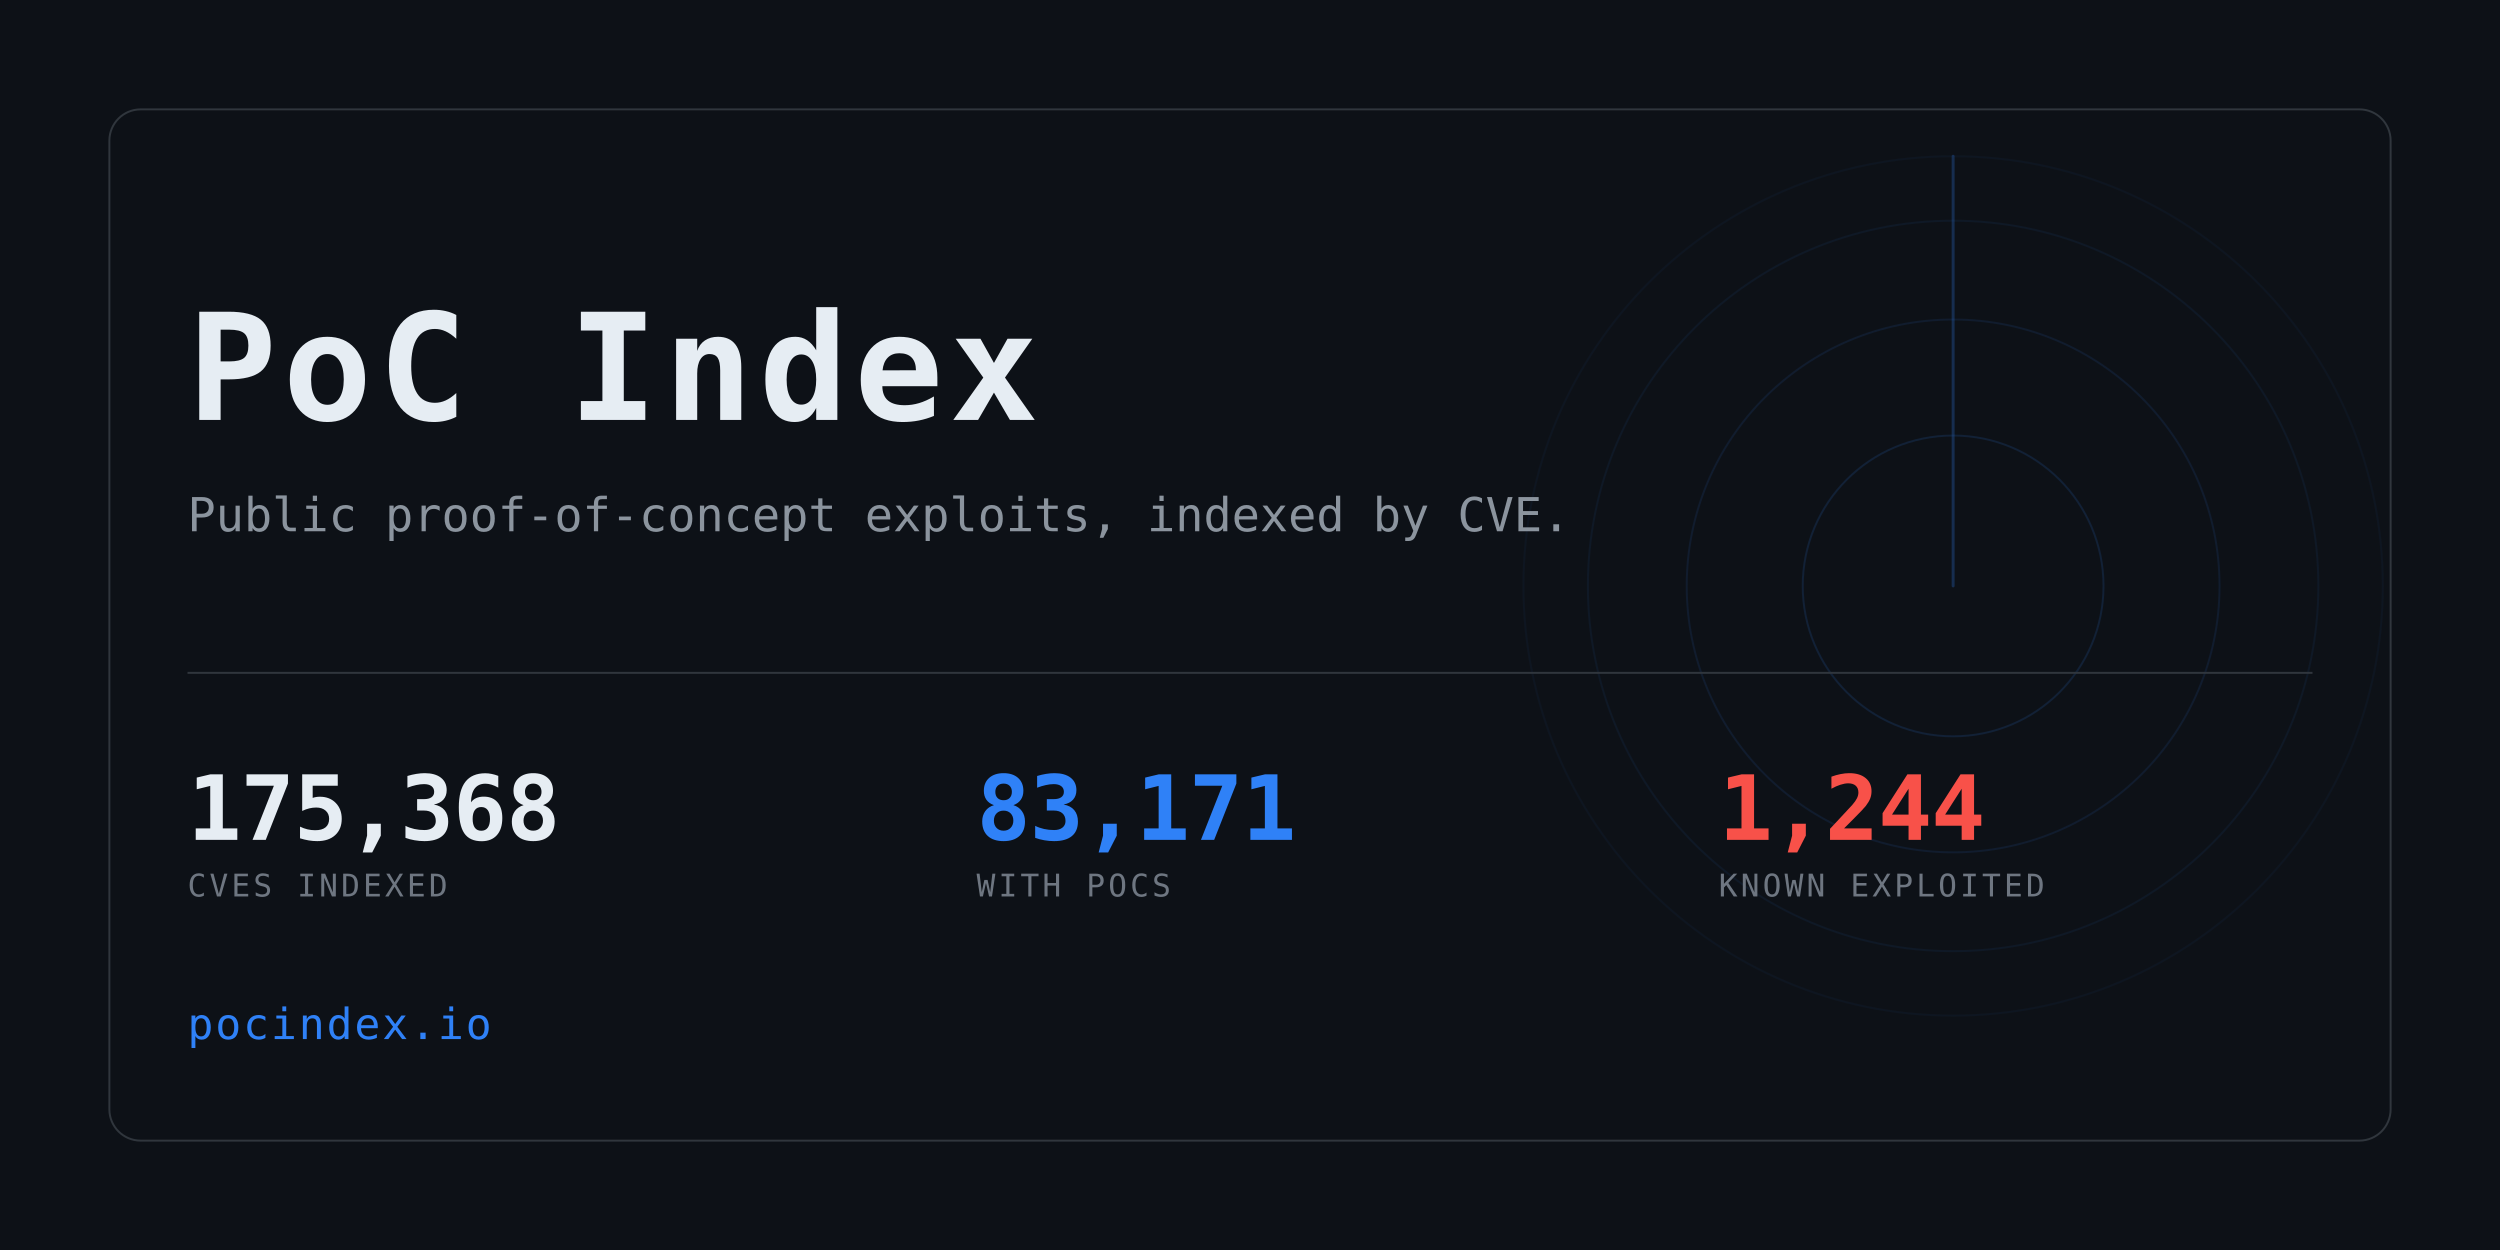
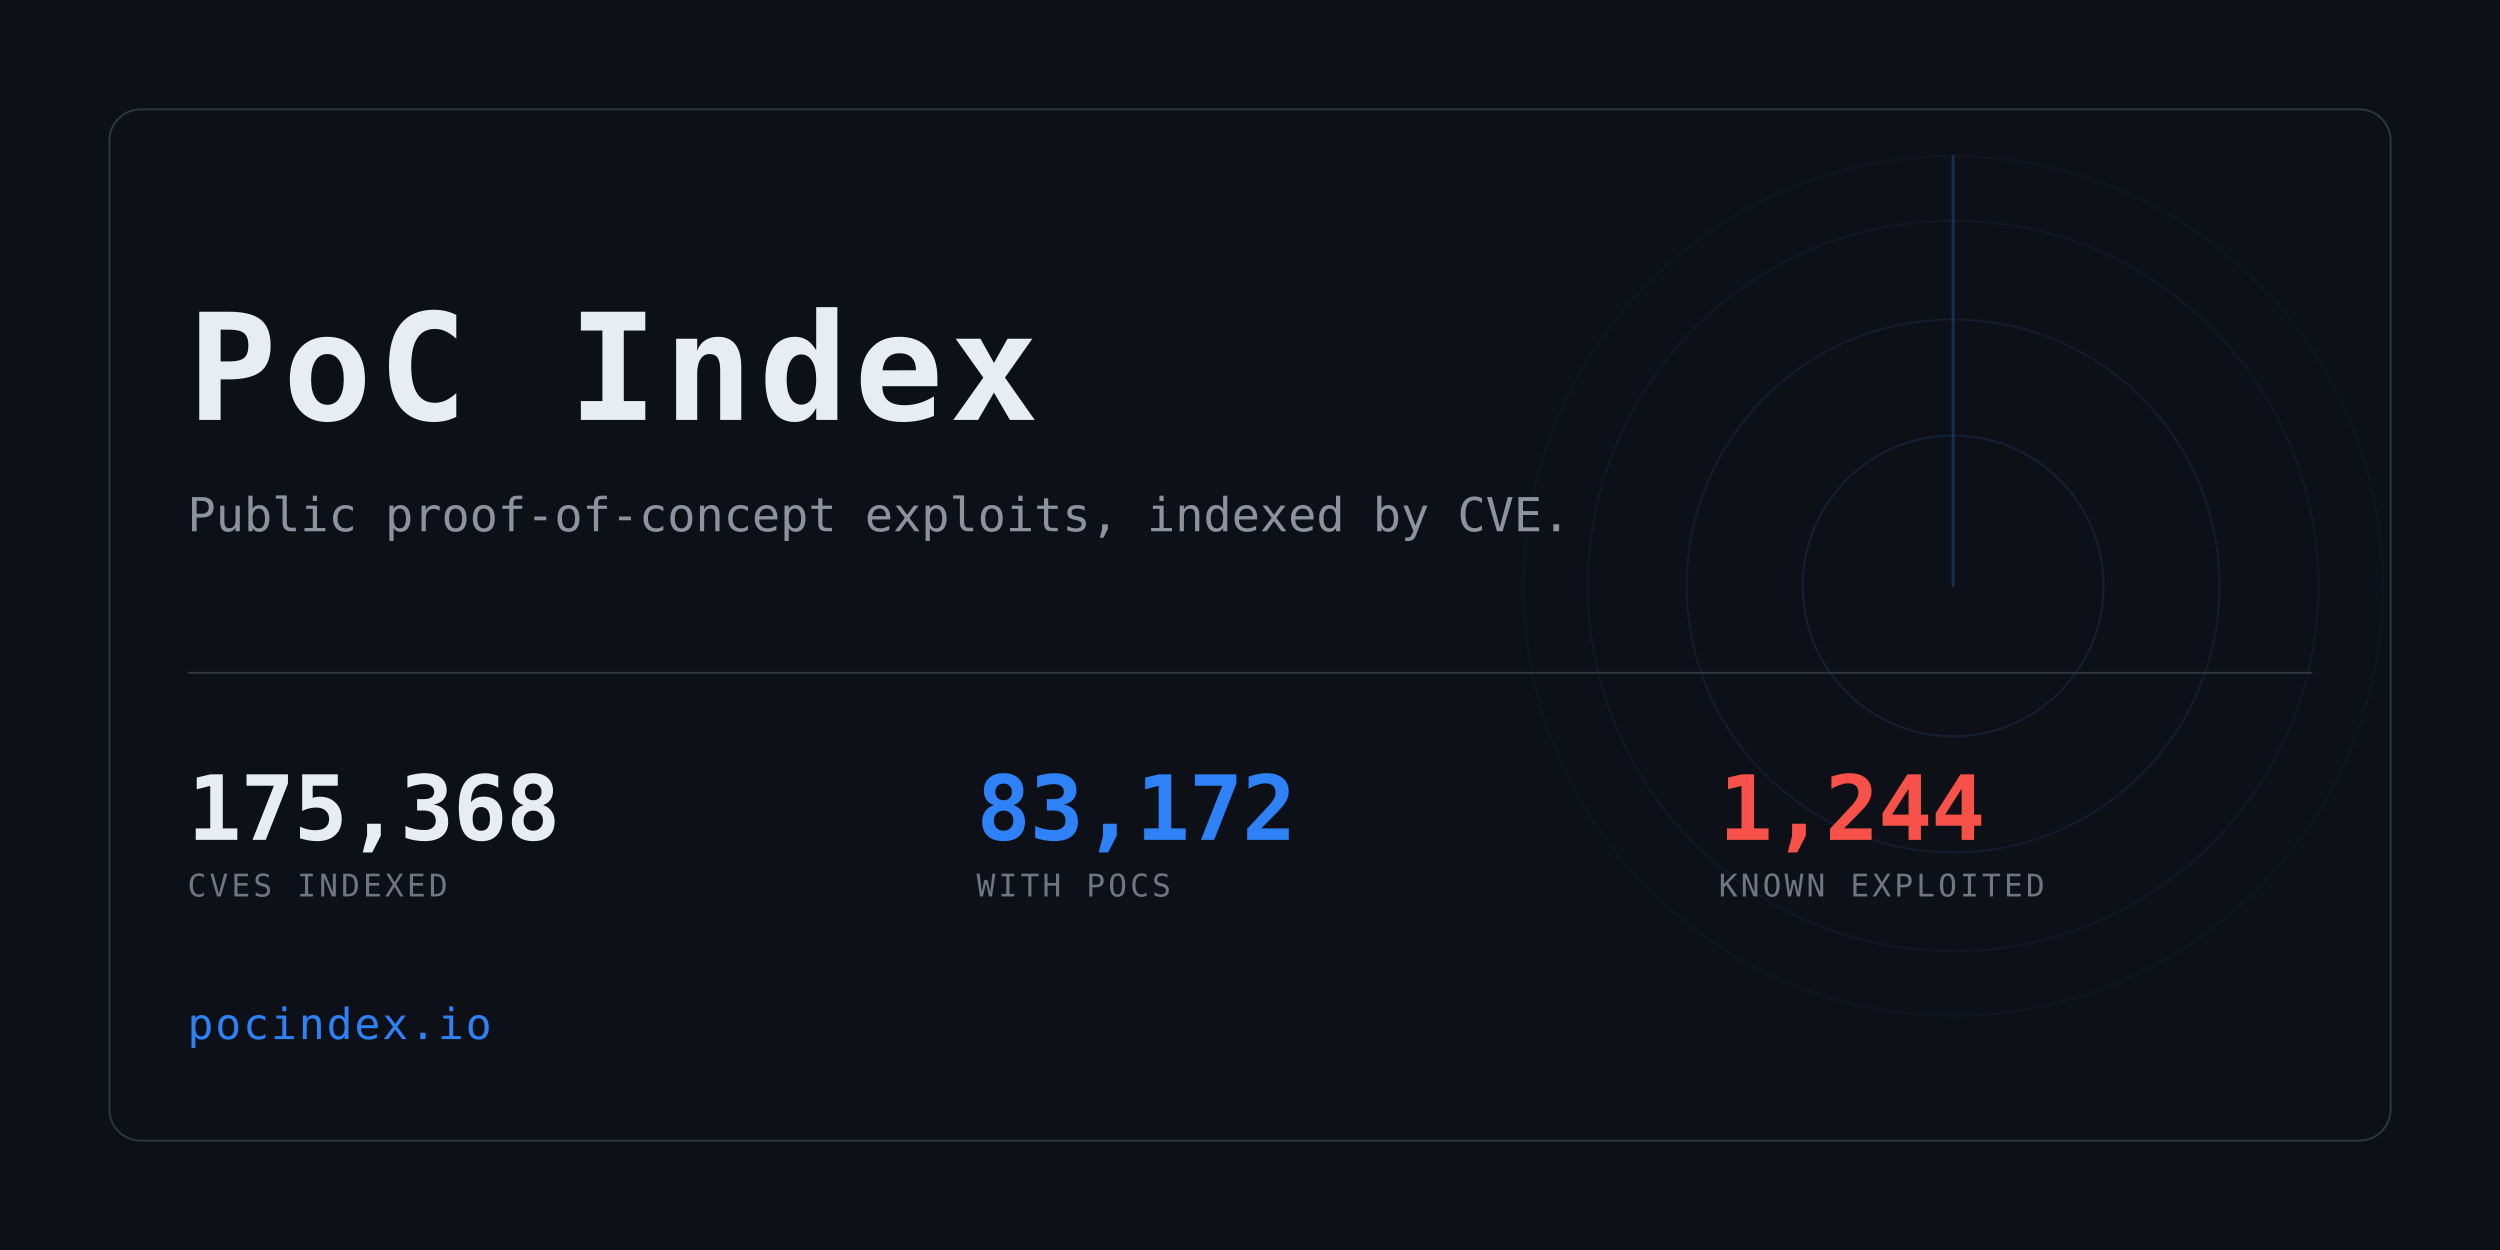
<svg xmlns="http://www.w3.org/2000/svg" width="1280" height="640" viewBox="0 0 1280 640" role="img" aria-label="PoC Index">
  <clipPath id="card">
    <rect x="56" y="56" width="1168" height="528" rx="16" />
  </clipPath>
  <rect width="1280" height="640" fill="#0d1117" />
  <g clip-path="url(#card)" opacity="0.6">
    <g>
      <circle cx="1000" cy="300" r="77.0" fill="none" stroke="#2f81f7" stroke-width="1" opacity="0.234" />
      <circle cx="1000" cy="300" r="136.4" fill="none" stroke="#2f81f7" stroke-width="1" opacity="0.169" />
      <circle cx="1000" cy="300" r="187.0" fill="none" stroke="#2f81f7" stroke-width="1" opacity="0.117" />
      <circle cx="1000" cy="300" r="220.0" fill="none" stroke="#2f81f7" stroke-width="1" opacity="0.078" />
      <line x1="1000" y1="300" x2="1000" y2="80.0" stroke="#2f81f7" stroke-width="1.5" stroke-linecap="round" opacity="0.416">
        <animateTransform attributeName="transform" type="rotate" from="0 1000 300" to="360 1000 300" dur="8s" repeatCount="indefinite" />
      </line>
    </g>
  </g>
  <rect x="56" y="56" width="1168" height="528" rx="16" fill="none" stroke="#30363d" />
  <text x="96" y="215" font-family="ui-monospace,SFMono-Regular,Menlo,Consolas,monospace" font-size="76" font-weight="700" fill="#e6edf3" letter-spacing="3">PoC Index</text>
  <text x="96" y="272" font-family="ui-monospace,SFMono-Regular,Menlo,Consolas,monospace" font-size="24" fill="#8b949e">
    Public proof-of-concept exploits, indexed by CVE.</text>
  <rect x="96" y="344" width="1088" height="1" fill="#30363d" />
  <text x="96" y="430" font-family="ui-monospace,SFMono-Regular,Menlo,Consolas,monospace" font-size="46" font-weight="700" fill="#e6edf3" letter-spacing="-0.5">175,368</text>
  <text x="96" y="459" font-family="ui-monospace,SFMono-Regular,Menlo,Consolas,monospace" font-size="16" fill="#6e7681" letter-spacing="1.6">CVES INDEXED</text>
-   <text x="500" y="430" font-family="ui-monospace,SFMono-Regular,Menlo,Consolas,monospace" font-size="46" font-weight="700" fill="#2f81f7" letter-spacing="-0.5">83,171</text>
+   <text x="500" y="430" font-family="ui-monospace,SFMono-Regular,Menlo,Consolas,monospace" font-size="46" font-weight="700" fill="#2f81f7" letter-spacing="-0.5">83,172</text>
  <text x="500" y="459" font-family="ui-monospace,SFMono-Regular,Menlo,Consolas,monospace" font-size="16" fill="#6e7681" letter-spacing="1.6">WITH POCS</text>
  <text x="880" y="430" font-family="ui-monospace,SFMono-Regular,Menlo,Consolas,monospace" font-size="46" font-weight="700" fill="#f85149" letter-spacing="-0.5">1,244</text>
  <text x="880" y="459" font-family="ui-monospace,SFMono-Regular,Menlo,Consolas,monospace" font-size="16" fill="#6e7681" letter-spacing="1.6">KNOWN EXPLOITED</text>
  <text x="96" y="532" font-family="ui-monospace,SFMono-Regular,Menlo,Consolas,monospace" font-size="22" fill="#2f81f7" letter-spacing="1">pocindex.io</text>
</svg>
